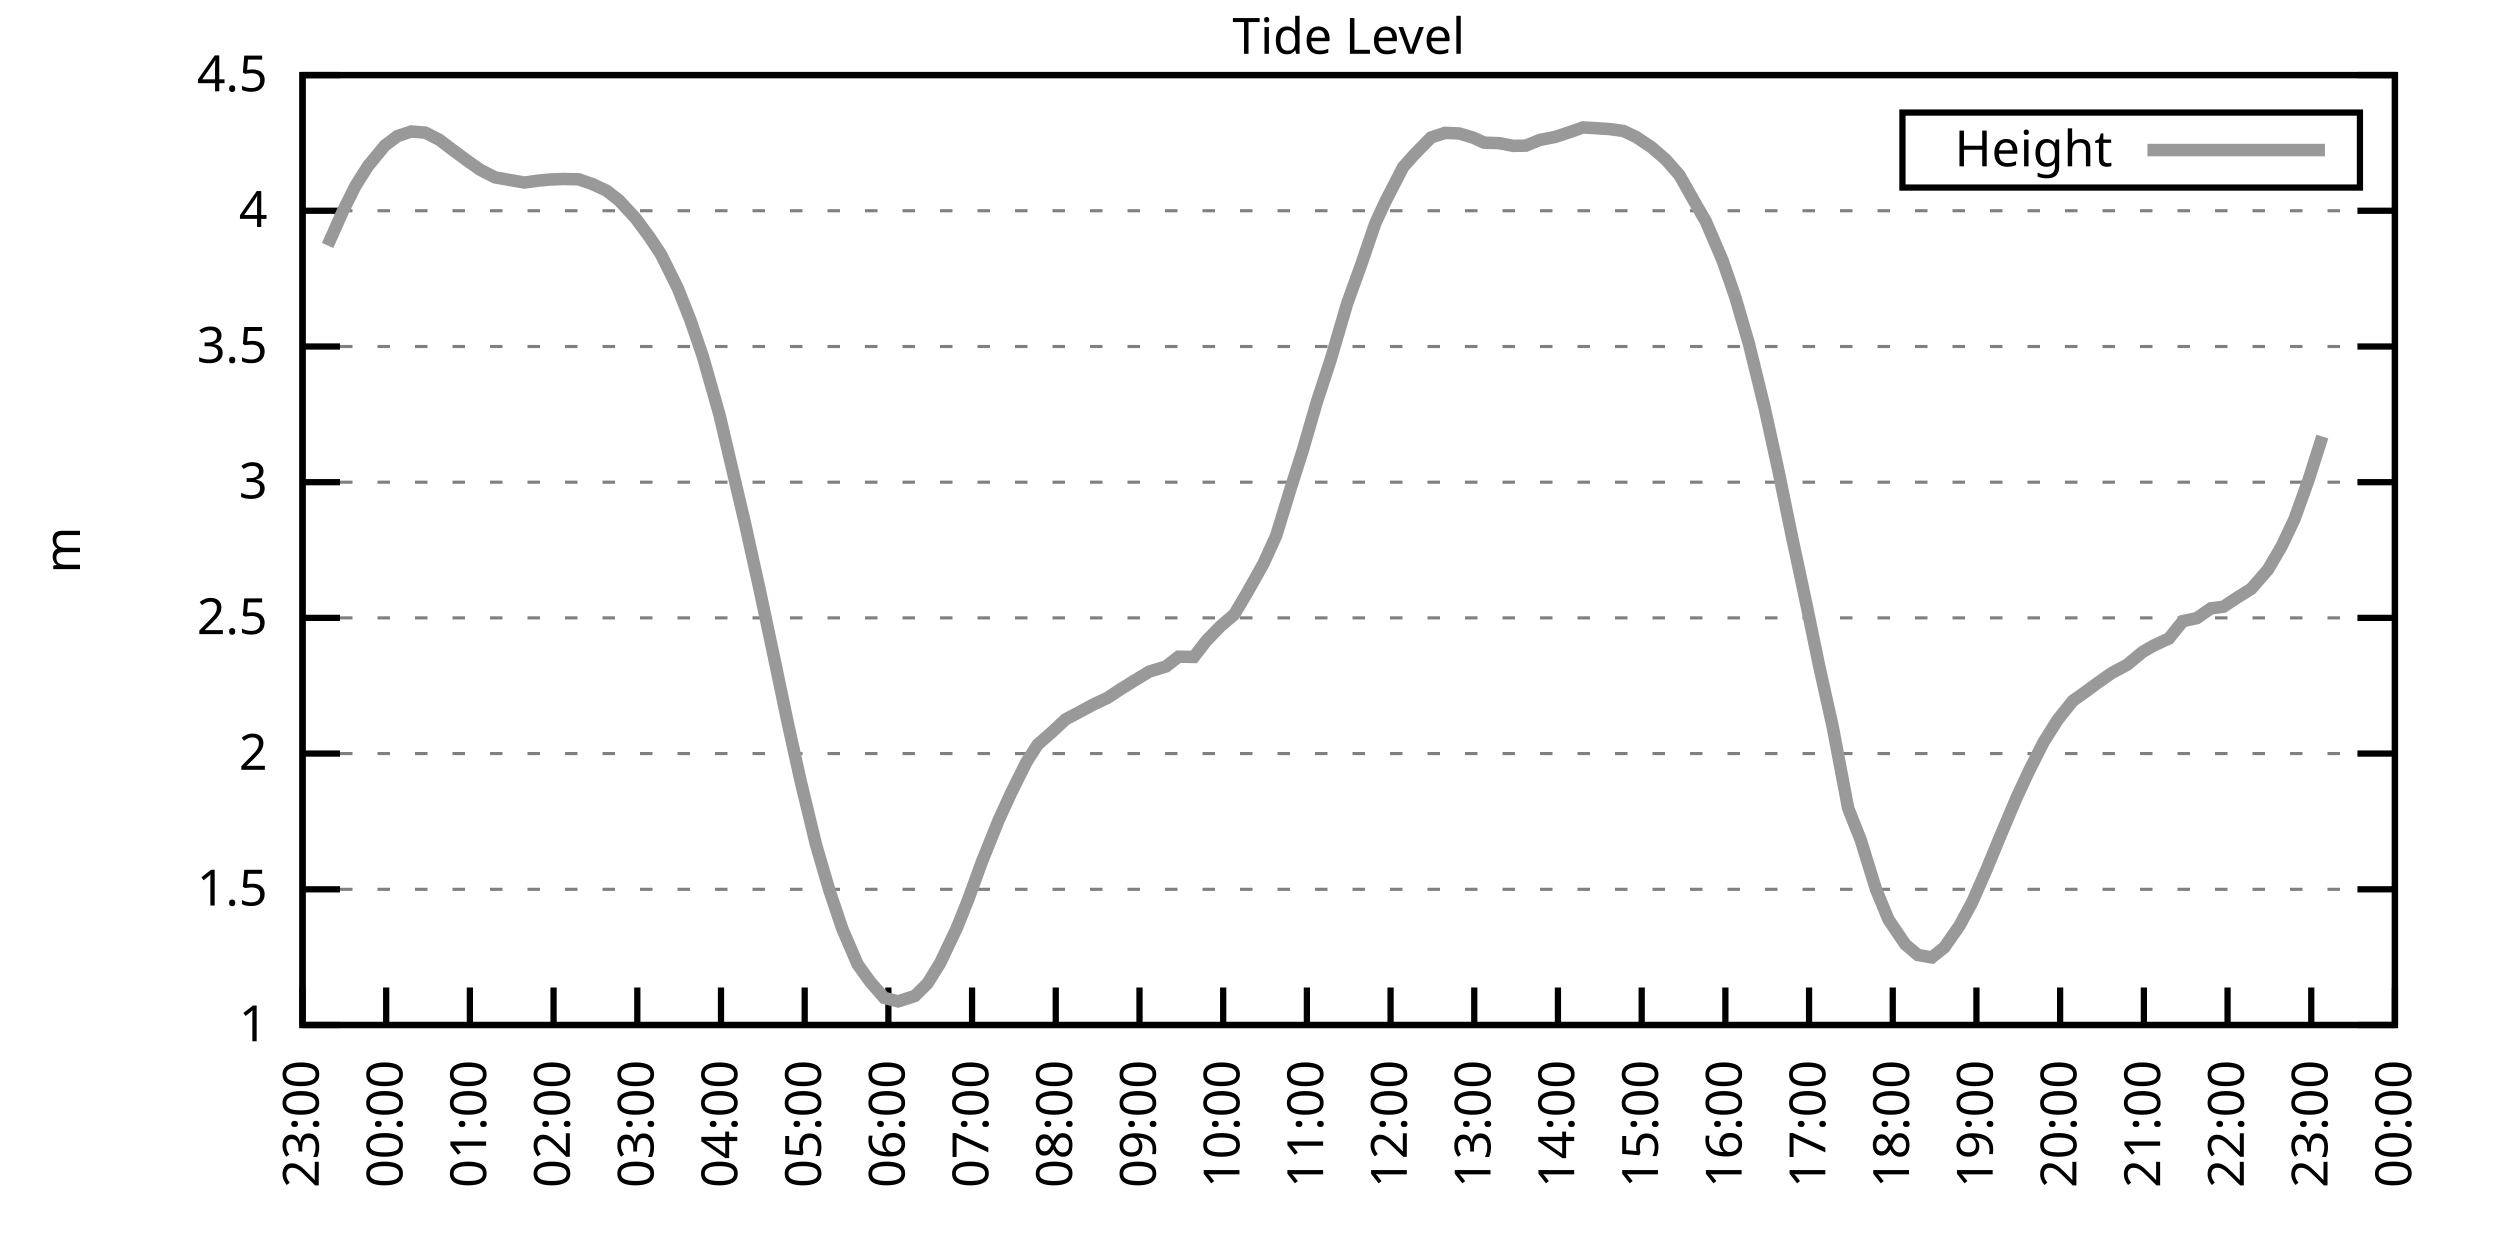
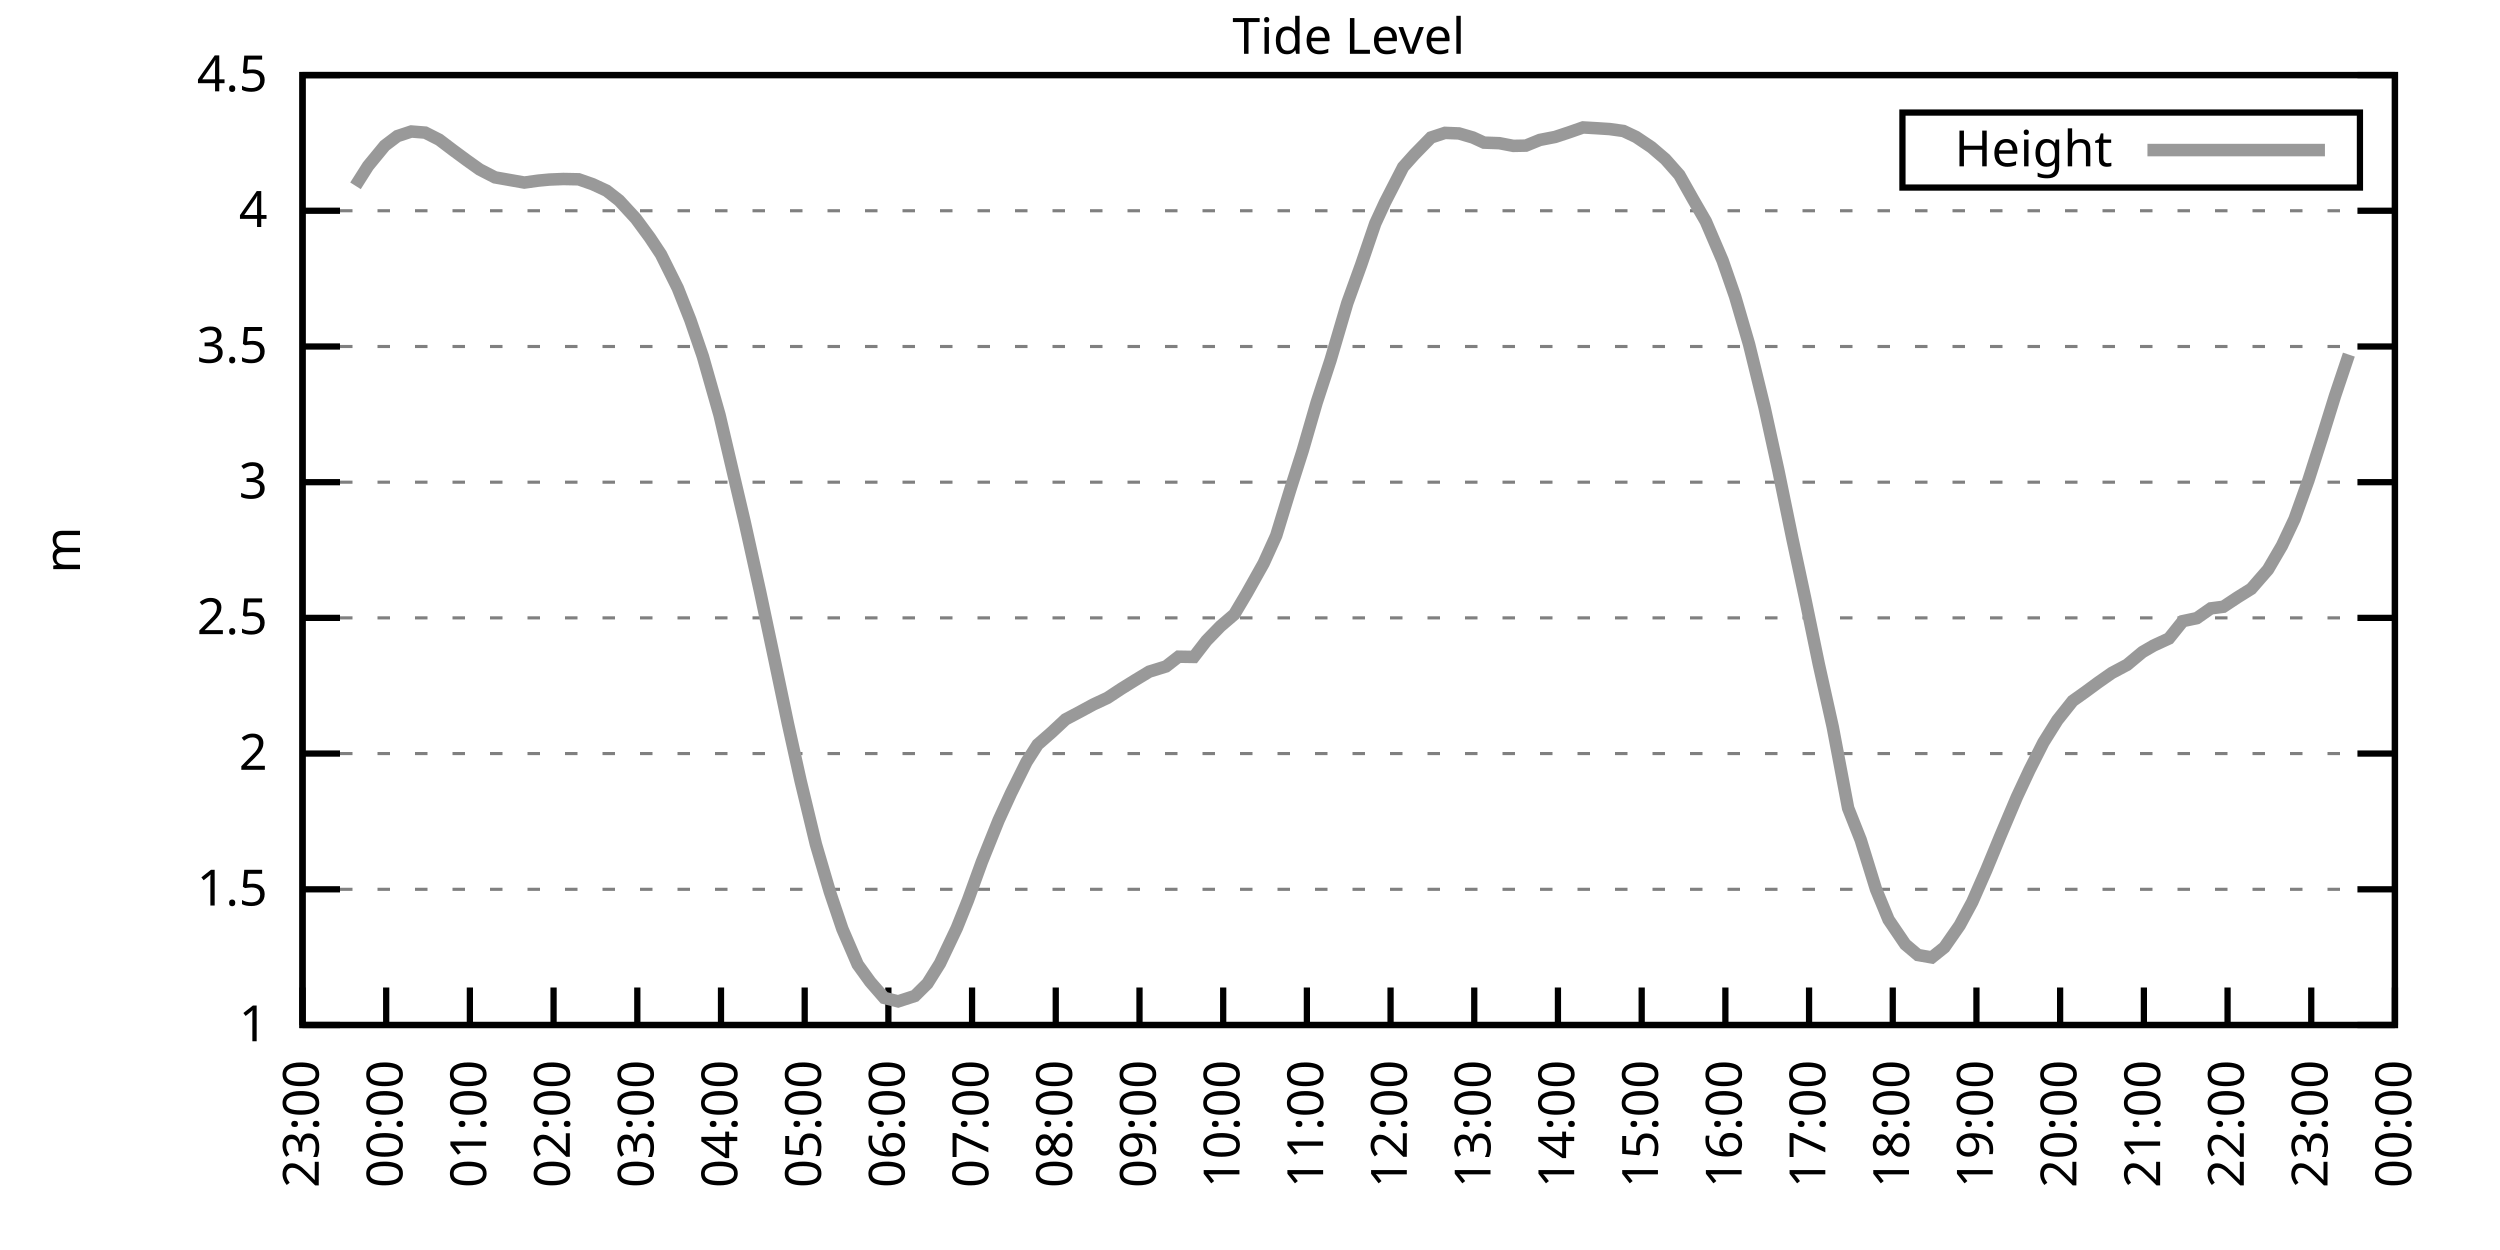
<svg xmlns="http://www.w3.org/2000/svg" xmlns:xlink="http://www.w3.org/1999/xlink" width="400" height="200" viewBox="0 0 400 200">
  <g id="gnuplot_canvas">
    <rect x="0" y="0" width="400" height="200" fill="none" />
    <defs>
      <circle id="gpDot" r="0.5" stroke-width="0.5" stroke="currentColor" />
      <path id="gpPt0" stroke-width="0.333" stroke="currentColor" d="M-1,0 h2 M0,-1 v2" />
      <path id="gpPt1" stroke-width="0.333" stroke="currentColor" d="M-1,-1 L1,1 M1,-1 L-1,1" />
      <path id="gpPt2" stroke-width="0.333" stroke="currentColor" d="M-1,0 L1,0 M0,-1 L0,1 M-1,-1 L1,1 M-1,1 L1,-1" />
      <rect id="gpPt3" stroke-width="0.333" stroke="currentColor" x="-1" y="-1" width="2" height="2" />
      <rect id="gpPt4" stroke-width="0.333" stroke="currentColor" fill="currentColor" x="-1" y="-1" width="2" height="2" />
      <circle id="gpPt5" stroke-width="0.333" stroke="currentColor" cx="0" cy="0" r="1" />
      <use xlink:href="#gpPt5" id="gpPt6" fill="currentColor" stroke="none" />
      <path id="gpPt7" stroke-width="0.333" stroke="currentColor" d="M0,-1.33 L-1.33,0.67 L1.33,0.67 z" />
      <use xlink:href="#gpPt7" id="gpPt8" fill="currentColor" stroke="none" />
      <use xlink:href="#gpPt7" id="gpPt9" stroke="currentColor" transform="rotate(180)" />
      <use xlink:href="#gpPt9" id="gpPt10" fill="currentColor" stroke="none" />
      <use xlink:href="#gpPt3" id="gpPt11" stroke="currentColor" transform="rotate(45)" />
      <use xlink:href="#gpPt11" id="gpPt12" fill="currentColor" stroke="none" />
      <path id="gpPt13" stroke-width="0.333" stroke="currentColor" d="M0,1.330 L1.265,0.411 L0.782,-1.067 L-0.782,-1.076 L-1.265,0.411 z" />
      <use xlink:href="#gpPt13" id="gpPt14" fill="currentColor" stroke="none" />
      <filter id="textbox" filterUnits="objectBoundingBox" x="0" y="0" height="1" width="1">
        <feFlood flood-color="white" flood-opacity="1" result="bgnd" />
        <feComposite in="SourceGraphic" in2="bgnd" operator="atop" />
      </filter>
      <filter id="greybox" filterUnits="objectBoundingBox" x="0" y="0" height="1" width="1">
        <feFlood flood-color="lightgrey" flood-opacity="1" result="grey" />
        <feComposite in="SourceGraphic" in2="grey" operator="atop" />
      </filter>
    </defs>
    <g fill="none" color="white" stroke="currentColor" stroke-width="1.00" stroke-linecap="butt" stroke-linejoin="miter">
</g>
    <g fill="none" color="black" stroke="currentColor" stroke-width="1.00" stroke-linecap="butt" stroke-linejoin="miter">
      <g stroke="none" shape-rendering="crispEdges">
        <polygon fill="rgb(255, 255, 255)" points="48.40,164.00 383.18,164.00 383.18,12.02 48.40,12.02 " />
      </g>
    </g>
    <g fill="none" color="black" stroke="currentColor" stroke-width="1.00" stroke-linecap="butt" stroke-linejoin="miter">
</g>
    <g fill="none" color="black" stroke="black" stroke-width="0.50" stroke-linecap="butt" stroke-linejoin="miter">
</g>
    <g fill="none" color="gray" stroke="currentColor" stroke-width="0.50" stroke-linecap="butt" stroke-linejoin="miter">
      <path stroke="gray" stroke-dasharray="2,4" class="gridline" d="M48.40,164.00 L383.19,164.00  " />
    </g>
    <g fill="none" color="gray" stroke="gray" stroke-width="1.00" stroke-linecap="butt" stroke-linejoin="miter">
</g>
    <g fill="none" color="black" stroke="currentColor" stroke-width="1.00" stroke-linecap="butt" stroke-linejoin="miter">
      <path stroke="black" d="M48.40,164.00 L54.40,164.00 M383.19,164.00 L377.19,164.00  " />
      <g transform="translate(42.80,166.60)" stroke="none" fill="black" font-family="Sans" font-size="8.00" text-anchor="end">
        <text>
          <tspan font-family="Sans"> 1</tspan>
        </text>
      </g>
    </g>
    <g fill="none" color="black" stroke="currentColor" stroke-width="1.00" stroke-linecap="butt" stroke-linejoin="miter">
</g>
    <g fill="none" color="black" stroke="black" stroke-width="0.50" stroke-linecap="butt" stroke-linejoin="miter">
</g>
    <g fill="none" color="gray" stroke="currentColor" stroke-width="0.50" stroke-linecap="butt" stroke-linejoin="miter">
      <path stroke="gray" stroke-dasharray="2,4" class="gridline" d="M48.40,142.29 L383.19,142.29  " />
    </g>
    <g fill="none" color="gray" stroke="gray" stroke-width="1.00" stroke-linecap="butt" stroke-linejoin="miter">
</g>
    <g fill="none" color="black" stroke="currentColor" stroke-width="1.00" stroke-linecap="butt" stroke-linejoin="miter">
      <path stroke="black" d="M48.40,142.29 L54.40,142.29 M383.19,142.29 L377.19,142.29  " />
      <g transform="translate(42.80,144.89)" stroke="none" fill="black" font-family="Sans" font-size="8.00" text-anchor="end">
        <text>
          <tspan font-family="Sans"> 1.5</tspan>
        </text>
      </g>
    </g>
    <g fill="none" color="black" stroke="currentColor" stroke-width="1.00" stroke-linecap="butt" stroke-linejoin="miter">
</g>
    <g fill="none" color="black" stroke="black" stroke-width="0.50" stroke-linecap="butt" stroke-linejoin="miter">
</g>
    <g fill="none" color="gray" stroke="currentColor" stroke-width="0.50" stroke-linecap="butt" stroke-linejoin="miter">
      <path stroke="gray" stroke-dasharray="2,4" class="gridline" d="M48.40,120.57 L383.19,120.57  " />
    </g>
    <g fill="none" color="gray" stroke="gray" stroke-width="1.00" stroke-linecap="butt" stroke-linejoin="miter">
</g>
    <g fill="none" color="black" stroke="currentColor" stroke-width="1.00" stroke-linecap="butt" stroke-linejoin="miter">
      <path stroke="black" d="M48.40,120.57 L54.40,120.57 M383.19,120.57 L377.19,120.57  " />
      <g transform="translate(42.80,123.17)" stroke="none" fill="black" font-family="Sans" font-size="8.00" text-anchor="end">
        <text>
          <tspan font-family="Sans"> 2</tspan>
        </text>
      </g>
    </g>
    <g fill="none" color="black" stroke="currentColor" stroke-width="1.00" stroke-linecap="butt" stroke-linejoin="miter">
</g>
    <g fill="none" color="black" stroke="black" stroke-width="0.50" stroke-linecap="butt" stroke-linejoin="miter">
</g>
    <g fill="none" color="gray" stroke="currentColor" stroke-width="0.50" stroke-linecap="butt" stroke-linejoin="miter">
      <path stroke="gray" stroke-dasharray="2,4" class="gridline" d="M48.40,98.86 L383.19,98.86  " />
    </g>
    <g fill="none" color="gray" stroke="gray" stroke-width="1.00" stroke-linecap="butt" stroke-linejoin="miter">
</g>
    <g fill="none" color="black" stroke="currentColor" stroke-width="1.00" stroke-linecap="butt" stroke-linejoin="miter">
      <path stroke="black" d="M48.40,98.86 L54.40,98.86 M383.19,98.86 L377.19,98.86  " />
      <g transform="translate(42.80,101.46)" stroke="none" fill="black" font-family="Sans" font-size="8.00" text-anchor="end">
        <text>
          <tspan font-family="Sans"> 2.5</tspan>
        </text>
      </g>
    </g>
    <g fill="none" color="black" stroke="currentColor" stroke-width="1.00" stroke-linecap="butt" stroke-linejoin="miter">
</g>
    <g fill="none" color="black" stroke="black" stroke-width="0.50" stroke-linecap="butt" stroke-linejoin="miter">
</g>
    <g fill="none" color="gray" stroke="currentColor" stroke-width="0.50" stroke-linecap="butt" stroke-linejoin="miter">
      <path stroke="gray" stroke-dasharray="2,4" class="gridline" d="M48.40,77.15 L383.19,77.15  " />
    </g>
    <g fill="none" color="gray" stroke="gray" stroke-width="1.00" stroke-linecap="butt" stroke-linejoin="miter">
</g>
    <g fill="none" color="black" stroke="currentColor" stroke-width="1.00" stroke-linecap="butt" stroke-linejoin="miter">
      <path stroke="black" d="M48.40,77.15 L54.40,77.15 M383.19,77.15 L377.19,77.15  " />
      <g transform="translate(42.80,79.75)" stroke="none" fill="black" font-family="Sans" font-size="8.00" text-anchor="end">
        <text>
          <tspan font-family="Sans"> 3</tspan>
        </text>
      </g>
    </g>
    <g fill="none" color="black" stroke="currentColor" stroke-width="1.00" stroke-linecap="butt" stroke-linejoin="miter">
</g>
    <g fill="none" color="black" stroke="black" stroke-width="0.50" stroke-linecap="butt" stroke-linejoin="miter">
</g>
    <g fill="none" color="gray" stroke="currentColor" stroke-width="0.50" stroke-linecap="butt" stroke-linejoin="miter">
      <path stroke="gray" stroke-dasharray="2,4" class="gridline" d="M48.40,55.44 L383.19,55.44  " />
    </g>
    <g fill="none" color="gray" stroke="gray" stroke-width="1.00" stroke-linecap="butt" stroke-linejoin="miter">
</g>
    <g fill="none" color="black" stroke="currentColor" stroke-width="1.00" stroke-linecap="butt" stroke-linejoin="miter">
      <path stroke="black" d="M48.40,55.44 L54.40,55.44 M383.19,55.44 L377.19,55.44  " />
      <g transform="translate(42.80,58.04)" stroke="none" fill="black" font-family="Sans" font-size="8.00" text-anchor="end">
        <text>
          <tspan font-family="Sans"> 3.5</tspan>
        </text>
      </g>
    </g>
    <g fill="none" color="black" stroke="currentColor" stroke-width="1.00" stroke-linecap="butt" stroke-linejoin="miter">
</g>
    <g fill="none" color="black" stroke="black" stroke-width="0.50" stroke-linecap="butt" stroke-linejoin="miter">
</g>
    <g fill="none" color="gray" stroke="currentColor" stroke-width="0.50" stroke-linecap="butt" stroke-linejoin="miter">
      <path stroke="gray" stroke-dasharray="2,4" class="gridline" d="M48.40,33.72 L383.19,33.72  " />
    </g>
    <g fill="none" color="gray" stroke="gray" stroke-width="1.00" stroke-linecap="butt" stroke-linejoin="miter">
</g>
    <g fill="none" color="black" stroke="currentColor" stroke-width="1.00" stroke-linecap="butt" stroke-linejoin="miter">
      <path stroke="black" d="M48.40,33.72 L54.40,33.72 M383.19,33.72 L377.19,33.72  " />
      <g transform="translate(42.80,36.32)" stroke="none" fill="black" font-family="Sans" font-size="8.00" text-anchor="end">
        <text>
          <tspan font-family="Sans"> 4</tspan>
        </text>
      </g>
    </g>
    <g fill="none" color="black" stroke="currentColor" stroke-width="1.00" stroke-linecap="butt" stroke-linejoin="miter">
</g>
    <g fill="none" color="black" stroke="black" stroke-width="0.50" stroke-linecap="butt" stroke-linejoin="miter">
</g>
    <g fill="none" color="gray" stroke="currentColor" stroke-width="0.50" stroke-linecap="butt" stroke-linejoin="miter">
      <path stroke="gray" stroke-dasharray="2,4" class="gridline" d="M48.40,12.01 L383.19,12.01  " />
    </g>
    <g fill="none" color="gray" stroke="gray" stroke-width="1.00" stroke-linecap="butt" stroke-linejoin="miter">
</g>
    <g fill="none" color="black" stroke="currentColor" stroke-width="1.00" stroke-linecap="butt" stroke-linejoin="miter">
      <path stroke="black" d="M48.40,12.01 L54.40,12.01 M383.19,12.01 L377.19,12.01  " />
      <g transform="translate(42.80,14.61)" stroke="none" fill="black" font-family="Sans" font-size="8.00" text-anchor="end">
        <text>
          <tspan font-family="Sans"> 4.5</tspan>
        </text>
      </g>
    </g>
    <g fill="none" color="black" stroke="currentColor" stroke-width="1.00" stroke-linecap="butt" stroke-linejoin="miter">
      <path stroke="black" d="M48.40,164.00 L48.40,158.00  " />
      <g transform="translate(51.00,169.60) rotate(270.00)" stroke="none" fill="black" font-family="Sans" font-size="8.00" text-anchor="end">
        <text>
          <tspan font-family="Sans">23:00</tspan>
        </text>
      </g>
    </g>
    <g fill="none" color="black" stroke="currentColor" stroke-width="1.00" stroke-linecap="butt" stroke-linejoin="miter">
      <path stroke="black" d="M61.79,164.00 L61.79,158.00  " />
      <g transform="translate(64.39,169.60) rotate(270.00)" stroke="none" fill="black" font-family="Sans" font-size="8.00" text-anchor="end">
        <text>
          <tspan font-family="Sans">00:00</tspan>
        </text>
      </g>
    </g>
    <g fill="none" color="black" stroke="currentColor" stroke-width="1.00" stroke-linecap="butt" stroke-linejoin="miter">
      <path stroke="black" d="M75.18,164.00 L75.18,158.00  " />
      <g transform="translate(77.78,169.60) rotate(270.00)" stroke="none" fill="black" font-family="Sans" font-size="8.00" text-anchor="end">
        <text>
          <tspan font-family="Sans">01:00</tspan>
        </text>
      </g>
    </g>
    <g fill="none" color="black" stroke="currentColor" stroke-width="1.00" stroke-linecap="butt" stroke-linejoin="miter">
      <path stroke="black" d="M88.57,164.00 L88.57,158.00  " />
      <g transform="translate(91.17,169.60) rotate(270.00)" stroke="none" fill="black" font-family="Sans" font-size="8.00" text-anchor="end">
        <text>
          <tspan font-family="Sans">02:00</tspan>
        </text>
      </g>
    </g>
    <g fill="none" color="black" stroke="currentColor" stroke-width="1.00" stroke-linecap="butt" stroke-linejoin="miter">
      <path stroke="black" d="M101.97,164.00 L101.97,158.00  " />
      <g transform="translate(104.57,169.60) rotate(270.00)" stroke="none" fill="black" font-family="Sans" font-size="8.00" text-anchor="end">
        <text>
          <tspan font-family="Sans">03:00</tspan>
        </text>
      </g>
    </g>
    <g fill="none" color="black" stroke="currentColor" stroke-width="1.00" stroke-linecap="butt" stroke-linejoin="miter">
      <path stroke="black" d="M115.36,164.00 L115.36,158.00  " />
      <g transform="translate(117.96,169.60) rotate(270.00)" stroke="none" fill="black" font-family="Sans" font-size="8.00" text-anchor="end">
        <text>
          <tspan font-family="Sans">04:00</tspan>
        </text>
      </g>
    </g>
    <g fill="none" color="black" stroke="currentColor" stroke-width="1.00" stroke-linecap="butt" stroke-linejoin="miter">
      <path stroke="black" d="M128.75,164.00 L128.75,158.00  " />
      <g transform="translate(131.35,169.60) rotate(270.00)" stroke="none" fill="black" font-family="Sans" font-size="8.00" text-anchor="end">
        <text>
          <tspan font-family="Sans">05:00</tspan>
        </text>
      </g>
    </g>
    <g fill="none" color="black" stroke="currentColor" stroke-width="1.00" stroke-linecap="butt" stroke-linejoin="miter">
      <path stroke="black" d="M142.14,164.00 L142.14,158.00  " />
      <g transform="translate(144.74,169.60) rotate(270.00)" stroke="none" fill="black" font-family="Sans" font-size="8.00" text-anchor="end">
        <text>
          <tspan font-family="Sans">06:00</tspan>
        </text>
      </g>
    </g>
    <g fill="none" color="black" stroke="currentColor" stroke-width="1.00" stroke-linecap="butt" stroke-linejoin="miter">
      <path stroke="black" d="M155.53,164.00 L155.53,158.00  " />
      <g transform="translate(158.13,169.60) rotate(270.00)" stroke="none" fill="black" font-family="Sans" font-size="8.00" text-anchor="end">
        <text>
          <tspan font-family="Sans">07:00</tspan>
        </text>
      </g>
    </g>
    <g fill="none" color="black" stroke="currentColor" stroke-width="1.00" stroke-linecap="butt" stroke-linejoin="miter">
      <path stroke="black" d="M168.92,164.00 L168.92,158.00  " />
      <g transform="translate(171.52,169.60) rotate(270.00)" stroke="none" fill="black" font-family="Sans" font-size="8.00" text-anchor="end">
        <text>
          <tspan font-family="Sans">08:00</tspan>
        </text>
      </g>
    </g>
    <g fill="none" color="black" stroke="currentColor" stroke-width="1.00" stroke-linecap="butt" stroke-linejoin="miter">
      <path stroke="black" d="M182.32,164.00 L182.32,158.00  " />
      <g transform="translate(184.92,169.60) rotate(270.00)" stroke="none" fill="black" font-family="Sans" font-size="8.00" text-anchor="end">
        <text>
          <tspan font-family="Sans">09:00</tspan>
        </text>
      </g>
    </g>
    <g fill="none" color="black" stroke="currentColor" stroke-width="1.00" stroke-linecap="butt" stroke-linejoin="miter">
      <path stroke="black" d="M195.71,164.00 L195.71,158.00  " />
      <g transform="translate(198.31,169.60) rotate(270.00)" stroke="none" fill="black" font-family="Sans" font-size="8.00" text-anchor="end">
        <text>
          <tspan font-family="Sans">10:00</tspan>
        </text>
      </g>
    </g>
    <g fill="none" color="black" stroke="currentColor" stroke-width="1.00" stroke-linecap="butt" stroke-linejoin="miter">
      <path stroke="black" d="M209.10,164.00 L209.10,158.00  " />
      <g transform="translate(211.70,169.60) rotate(270.00)" stroke="none" fill="black" font-family="Sans" font-size="8.00" text-anchor="end">
        <text>
          <tspan font-family="Sans">11:00</tspan>
        </text>
      </g>
    </g>
    <g fill="none" color="black" stroke="currentColor" stroke-width="1.00" stroke-linecap="butt" stroke-linejoin="miter">
      <path stroke="black" d="M222.49,164.00 L222.49,158.00  " />
      <g transform="translate(225.09,169.60) rotate(270.00)" stroke="none" fill="black" font-family="Sans" font-size="8.00" text-anchor="end">
        <text>
          <tspan font-family="Sans">12:00</tspan>
        </text>
      </g>
    </g>
    <g fill="none" color="black" stroke="currentColor" stroke-width="1.00" stroke-linecap="butt" stroke-linejoin="miter">
      <path stroke="black" d="M235.88,164.00 L235.88,158.00  " />
      <g transform="translate(238.48,169.60) rotate(270.00)" stroke="none" fill="black" font-family="Sans" font-size="8.00" text-anchor="end">
        <text>
          <tspan font-family="Sans">13:00</tspan>
        </text>
      </g>
    </g>
    <g fill="none" color="black" stroke="currentColor" stroke-width="1.00" stroke-linecap="butt" stroke-linejoin="miter">
      <path stroke="black" d="M249.27,164.00 L249.27,158.00  " />
      <g transform="translate(251.87,169.60) rotate(270.00)" stroke="none" fill="black" font-family="Sans" font-size="8.00" text-anchor="end">
        <text>
          <tspan font-family="Sans">14:00</tspan>
        </text>
      </g>
    </g>
    <g fill="none" color="black" stroke="currentColor" stroke-width="1.00" stroke-linecap="butt" stroke-linejoin="miter">
      <path stroke="black" d="M262.67,164.00 L262.67,158.00  " />
      <g transform="translate(265.27,169.60) rotate(270.00)" stroke="none" fill="black" font-family="Sans" font-size="8.00" text-anchor="end">
        <text>
          <tspan font-family="Sans">15:00</tspan>
        </text>
      </g>
    </g>
    <g fill="none" color="black" stroke="currentColor" stroke-width="1.00" stroke-linecap="butt" stroke-linejoin="miter">
      <path stroke="black" d="M276.06,164.00 L276.06,158.00  " />
      <g transform="translate(278.66,169.60) rotate(270.00)" stroke="none" fill="black" font-family="Sans" font-size="8.00" text-anchor="end">
        <text>
          <tspan font-family="Sans">16:00</tspan>
        </text>
      </g>
    </g>
    <g fill="none" color="black" stroke="currentColor" stroke-width="1.00" stroke-linecap="butt" stroke-linejoin="miter">
      <path stroke="black" d="M289.45,164.00 L289.45,158.00  " />
      <g transform="translate(292.05,169.60) rotate(270.00)" stroke="none" fill="black" font-family="Sans" font-size="8.00" text-anchor="end">
        <text>
          <tspan font-family="Sans">17:00</tspan>
        </text>
      </g>
    </g>
    <g fill="none" color="black" stroke="currentColor" stroke-width="1.00" stroke-linecap="butt" stroke-linejoin="miter">
      <path stroke="black" d="M302.84,164.00 L302.84,158.00  " />
      <g transform="translate(305.44,169.60) rotate(270.00)" stroke="none" fill="black" font-family="Sans" font-size="8.00" text-anchor="end">
        <text>
          <tspan font-family="Sans">18:00</tspan>
        </text>
      </g>
    </g>
    <g fill="none" color="black" stroke="currentColor" stroke-width="1.00" stroke-linecap="butt" stroke-linejoin="miter">
      <path stroke="black" d="M316.23,164.00 L316.23,158.00  " />
      <g transform="translate(318.83,169.60) rotate(270.00)" stroke="none" fill="black" font-family="Sans" font-size="8.00" text-anchor="end">
        <text>
          <tspan font-family="Sans">19:00</tspan>
        </text>
      </g>
    </g>
    <g fill="none" color="black" stroke="currentColor" stroke-width="1.00" stroke-linecap="butt" stroke-linejoin="miter">
      <path stroke="black" d="M329.62,164.00 L329.62,158.00  " />
      <g transform="translate(332.22,169.60) rotate(270.00)" stroke="none" fill="black" font-family="Sans" font-size="8.00" text-anchor="end">
        <text>
          <tspan font-family="Sans">20:00</tspan>
        </text>
      </g>
    </g>
    <g fill="none" color="black" stroke="currentColor" stroke-width="1.00" stroke-linecap="butt" stroke-linejoin="miter">
      <path stroke="black" d="M343.02,164.00 L343.02,158.00  " />
      <g transform="translate(345.62,169.60) rotate(270.00)" stroke="none" fill="black" font-family="Sans" font-size="8.00" text-anchor="end">
        <text>
          <tspan font-family="Sans">21:00</tspan>
        </text>
      </g>
    </g>
    <g fill="none" color="black" stroke="currentColor" stroke-width="1.00" stroke-linecap="butt" stroke-linejoin="miter">
      <path stroke="black" d="M356.41,164.00 L356.41,158.00  " />
      <g transform="translate(359.01,169.60) rotate(270.00)" stroke="none" fill="black" font-family="Sans" font-size="8.00" text-anchor="end">
        <text>
          <tspan font-family="Sans">22:00</tspan>
        </text>
      </g>
    </g>
    <g fill="none" color="black" stroke="currentColor" stroke-width="1.00" stroke-linecap="butt" stroke-linejoin="miter">
      <path stroke="black" d="M369.80,164.00 L369.80,158.00  " />
      <g transform="translate(372.40,169.60) rotate(270.00)" stroke="none" fill="black" font-family="Sans" font-size="8.00" text-anchor="end">
        <text>
          <tspan font-family="Sans">23:00</tspan>
        </text>
      </g>
    </g>
    <g fill="none" color="black" stroke="currentColor" stroke-width="1.00" stroke-linecap="butt" stroke-linejoin="miter">
      <path stroke="black" d="M383.19,164.00 L383.19,158.00  " />
      <g transform="translate(385.79,169.60) rotate(270.00)" stroke="none" fill="black" font-family="Sans" font-size="8.00" text-anchor="end">
        <text>
          <tspan font-family="Sans">00:00</tspan>
        </text>
      </g>
    </g>
    <g fill="none" color="black" stroke="currentColor" stroke-width="1.00" stroke-linecap="butt" stroke-linejoin="miter">
</g>
    <g fill="none" color="black" stroke="currentColor" stroke-width="1.00" stroke-linecap="butt" stroke-linejoin="miter">
      <path stroke="black" d="M48.40,12.01 L48.40,164.00 L383.19,164.00 L383.19,12.01 L48.40,12.01 Z  " />
    </g>
    <g fill="none" color="black" stroke="currentColor" stroke-width="1.00" stroke-linecap="butt" stroke-linejoin="miter">
</g>
    <g fill="none" color="black" stroke="currentColor" stroke-width="1.00" stroke-linecap="butt" stroke-linejoin="miter">
      <path stroke="black" d="M304.39,30.01 L304.39,18.01 L377.59,18.01 L377.59,30.01 L304.39,30.01 Z  " />
    </g>
    <g id="Tide_level_plot_1">
      <g fill="none" color="white" stroke="black" stroke-width="2.00" stroke-linecap="butt" stroke-linejoin="miter">
</g>
      <g fill="none" color="black" stroke="currentColor" stroke-width="2.00" stroke-linecap="butt" stroke-linejoin="miter">
        <g transform="translate(337.99,26.61)" stroke="none" fill="black" font-family="Sans" font-size="8.00" text-anchor="end">
          <text>
            <tspan font-family="Sans">Height</tspan>
          </text>
        </g>
      </g>
      <g fill="none" color="black" stroke="currentColor" stroke-width="2.00" stroke-linecap="butt" stroke-linejoin="miter">
-         <path stroke="rgb(153, 153, 153)" d="M343.59,24.01 L371.99,24.01 M52.42,39.28 L54.87,33.77 L56.88,29.73 L58.89,26.56 L61.57,23.30 L63.58,21.78   L65.81,21.04 L68.04,21.22 L70.27,22.35 L72.50,24.04 L74.74,25.69 L76.75,27.12 L79.20,28.38 L83.89,29.21   L86.12,28.90 L87.91,28.73 L90.14,28.64 L92.59,28.69 L94.82,29.47 L97.06,30.51 L99.06,32.07 L101.74,34.98   L103.98,38.02 L105.76,40.71 L108.44,46.10 L110.45,51.18 L112.46,57.04 L115.13,66.42 L119.15,83.53 L121.61,94.65   L123.84,105.16 L126.07,115.80 L128.08,124.87 L130.54,135.08 L132.77,142.68 L134.78,148.63 L137.23,154.32 L139.24,157.10   L141.47,159.66 L143.70,160.22 L146.38,159.35 L148.39,157.36 L150.40,154.14 L153.08,148.50 L154.86,144.07 L157.10,137.90   L159.77,131.26 L161.78,126.87 L164.24,121.92 L166.02,119.14 L168.25,117.19 L170.49,115.10 L172.94,113.80 L174.95,112.71   L177.18,111.67 L179.41,110.20 L181.65,108.81 L183.88,107.46 L186.56,106.63 L188.57,105.07 L191.02,105.11 L193.03,102.51   L195.26,100.21 L197.49,98.30 L199.50,94.91 L202.18,90.13 L204.19,85.70 L206.42,78.41 L208.43,72.11 L210.66,64.42   L212.89,57.61 L215.57,48.49 L217.80,42.32 L220.04,35.76 L221.60,32.38 L224.50,26.73 L226.29,24.73 L228.96,22.00   L231.20,21.26 L233.43,21.35 L235.66,22.00 L237.44,22.82 L239.90,22.91 L242.13,23.34 L244.14,23.30 L246.37,22.39   L248.83,21.91 L251.06,21.17 L253.29,20.39 L255.52,20.52 L257.53,20.65 L259.76,20.96 L261.77,21.91 L264.23,23.56   L266.46,25.47 L268.69,27.99 L270.92,31.94 L272.93,35.42 L275.61,41.67 L277.62,47.45 L279.85,55.09 L282.31,65.12   L284.54,75.28 L286.77,86.14 L288.78,95.52 L291.01,106.29 L293.24,116.32 L295.70,129.30 L297.71,134.38 L300.16,142.29   L302.17,147.15 L304.85,151.10 L306.86,152.80 L309.09,153.19 L311.10,151.58 L313.55,148.06 L315.56,144.33 L317.79,139.25   L320.03,133.82 L322.70,127.52 L324.71,123.22 L326.95,118.79 L329.18,115.23 L331.63,112.15 L333.64,110.72 L335.65,109.24   L337.88,107.68 L340.34,106.37 L342.79,104.33 L344.58,103.29 L347.03,102.16 L349.26,99.38 L351.50,98.90 L353.73,97.34   L355.74,97.08 L357.97,95.60 L360.20,94.21 L362.88,91.13 L365.11,87.31 L367.12,83.05 L369.35,76.84 L371.58,69.85    " />
+         <path stroke="rgb(153, 153, 153)" d="M343.59,24.01 L371.99,24.01 M56.88,29.73 L58.89,26.56 L61.57,23.30 L63.58,21.78 L65.81,21.04 L68.04,21.22   L70.27,22.35 L72.50,24.04 L74.74,25.69 L76.75,27.12 L79.20,28.38 L83.89,29.21 L86.12,28.90 L87.91,28.73   L90.14,28.64 L92.59,28.69 L94.82,29.47 L97.06,30.51 L99.06,32.07 L101.74,34.98 L103.98,38.02 L105.76,40.71   L108.44,46.10 L110.45,51.18 L112.46,57.04 L115.13,66.42 L119.15,83.53 L121.61,94.65 L123.84,105.16 L126.07,115.80   L128.08,124.87 L130.54,135.08 L132.77,142.68 L134.78,148.63 L137.23,154.32 L139.24,157.10 L141.47,159.66 L143.70,160.22   L146.38,159.35 L148.39,157.36 L150.40,154.14 L153.08,148.50 L154.86,144.07 L157.10,137.90 L159.77,131.26 L161.78,126.87   L164.24,121.92 L166.02,119.14 L168.25,117.19 L170.49,115.10 L172.94,113.80 L174.95,112.71 L177.18,111.67 L179.41,110.20   L181.65,108.81 L183.88,107.46 L186.56,106.63 L188.57,105.07 L191.02,105.11 L193.03,102.51 L195.26,100.21 L197.49,98.30   L199.50,94.91 L202.18,90.13 L204.19,85.70 L206.42,78.41 L208.43,72.11 L210.66,64.42 L212.89,57.61 L215.57,48.49   L217.80,42.32 L220.04,35.76 L221.60,32.38 L224.50,26.73 L226.29,24.73 L228.96,22.00 L231.20,21.26 L233.43,21.35   L235.66,22.00 L237.44,22.82 L239.90,22.91 L242.13,23.34 L244.14,23.30 L246.37,22.39 L248.83,21.91 L251.06,21.17   L253.29,20.39 L255.52,20.52 L257.53,20.65 L259.76,20.96 L261.77,21.91 L264.23,23.56 L266.46,25.47 L268.69,27.99   L270.92,31.94 L272.93,35.42 L275.61,41.67 L277.62,47.45 L279.85,55.09 L282.31,65.12 L284.54,75.28 L286.77,86.14   L288.78,95.52 L291.01,106.29 L293.24,116.32 L295.70,129.30 L297.71,134.38 L300.16,142.29 L302.17,147.15 L304.85,151.10   L306.86,152.80 L309.09,153.19 L311.10,151.58 L313.55,148.06 L315.56,144.33 L317.79,139.25 L320.03,133.82 L322.70,127.52   L324.71,123.22 L326.95,118.79 L329.18,115.23 L331.63,112.15 L333.64,110.72 L335.65,109.24 L337.88,107.68 L340.34,106.37   L342.79,104.33 L344.58,103.29 L347.03,102.16 L349.26,99.38 L351.50,98.90 L353.73,97.34 L355.74,97.08 L357.97,95.60   L360.20,94.21 L362.88,91.13 L365.11,87.31 L367.12,83.05 L369.35,76.84 L371.58,69.85 L373.59,63.38 L375.82,56.74    " />
      </g>
    </g>
    <g fill="none" color="black" stroke="currentColor" stroke-width="2.00" stroke-linecap="butt" stroke-linejoin="miter">
</g>
    <g fill="none" color="black" stroke="black" stroke-width="1.00" stroke-linecap="butt" stroke-linejoin="miter">
</g>
    <g fill="none" color="black" stroke="currentColor" stroke-width="1.00" stroke-linecap="butt" stroke-linejoin="miter">
      <path stroke="black" d="M48.40,12.01 L48.40,164.00 L383.19,164.00 L383.19,12.01 L48.40,12.01 Z  " />
      <g transform="translate(12.80,88.01) rotate(270.00)" stroke="none" fill="black" font-family="Sans" font-size="8.00" text-anchor="middle">
        <text>
          <tspan font-family="Sans">m</tspan>
        </text>
      </g>
    </g>
    <g fill="none" color="black" stroke="currentColor" stroke-width="1.00" stroke-linecap="butt" stroke-linejoin="miter">
</g>
    <g fill="none" color="black" stroke="currentColor" stroke-width="1.00" stroke-linecap="butt" stroke-linejoin="miter">
      <g transform="translate(215.79,8.61)" stroke="none" fill="black" font-family="Sans" font-size="8.00" text-anchor="middle">
        <text>
          <tspan font-family="Sans">Tide Level</tspan>
        </text>
      </g>
    </g>
    <g fill="none" color="black" stroke="currentColor" stroke-width="1.00" stroke-linecap="butt" stroke-linejoin="miter">
</g>
  </g>
</svg>
